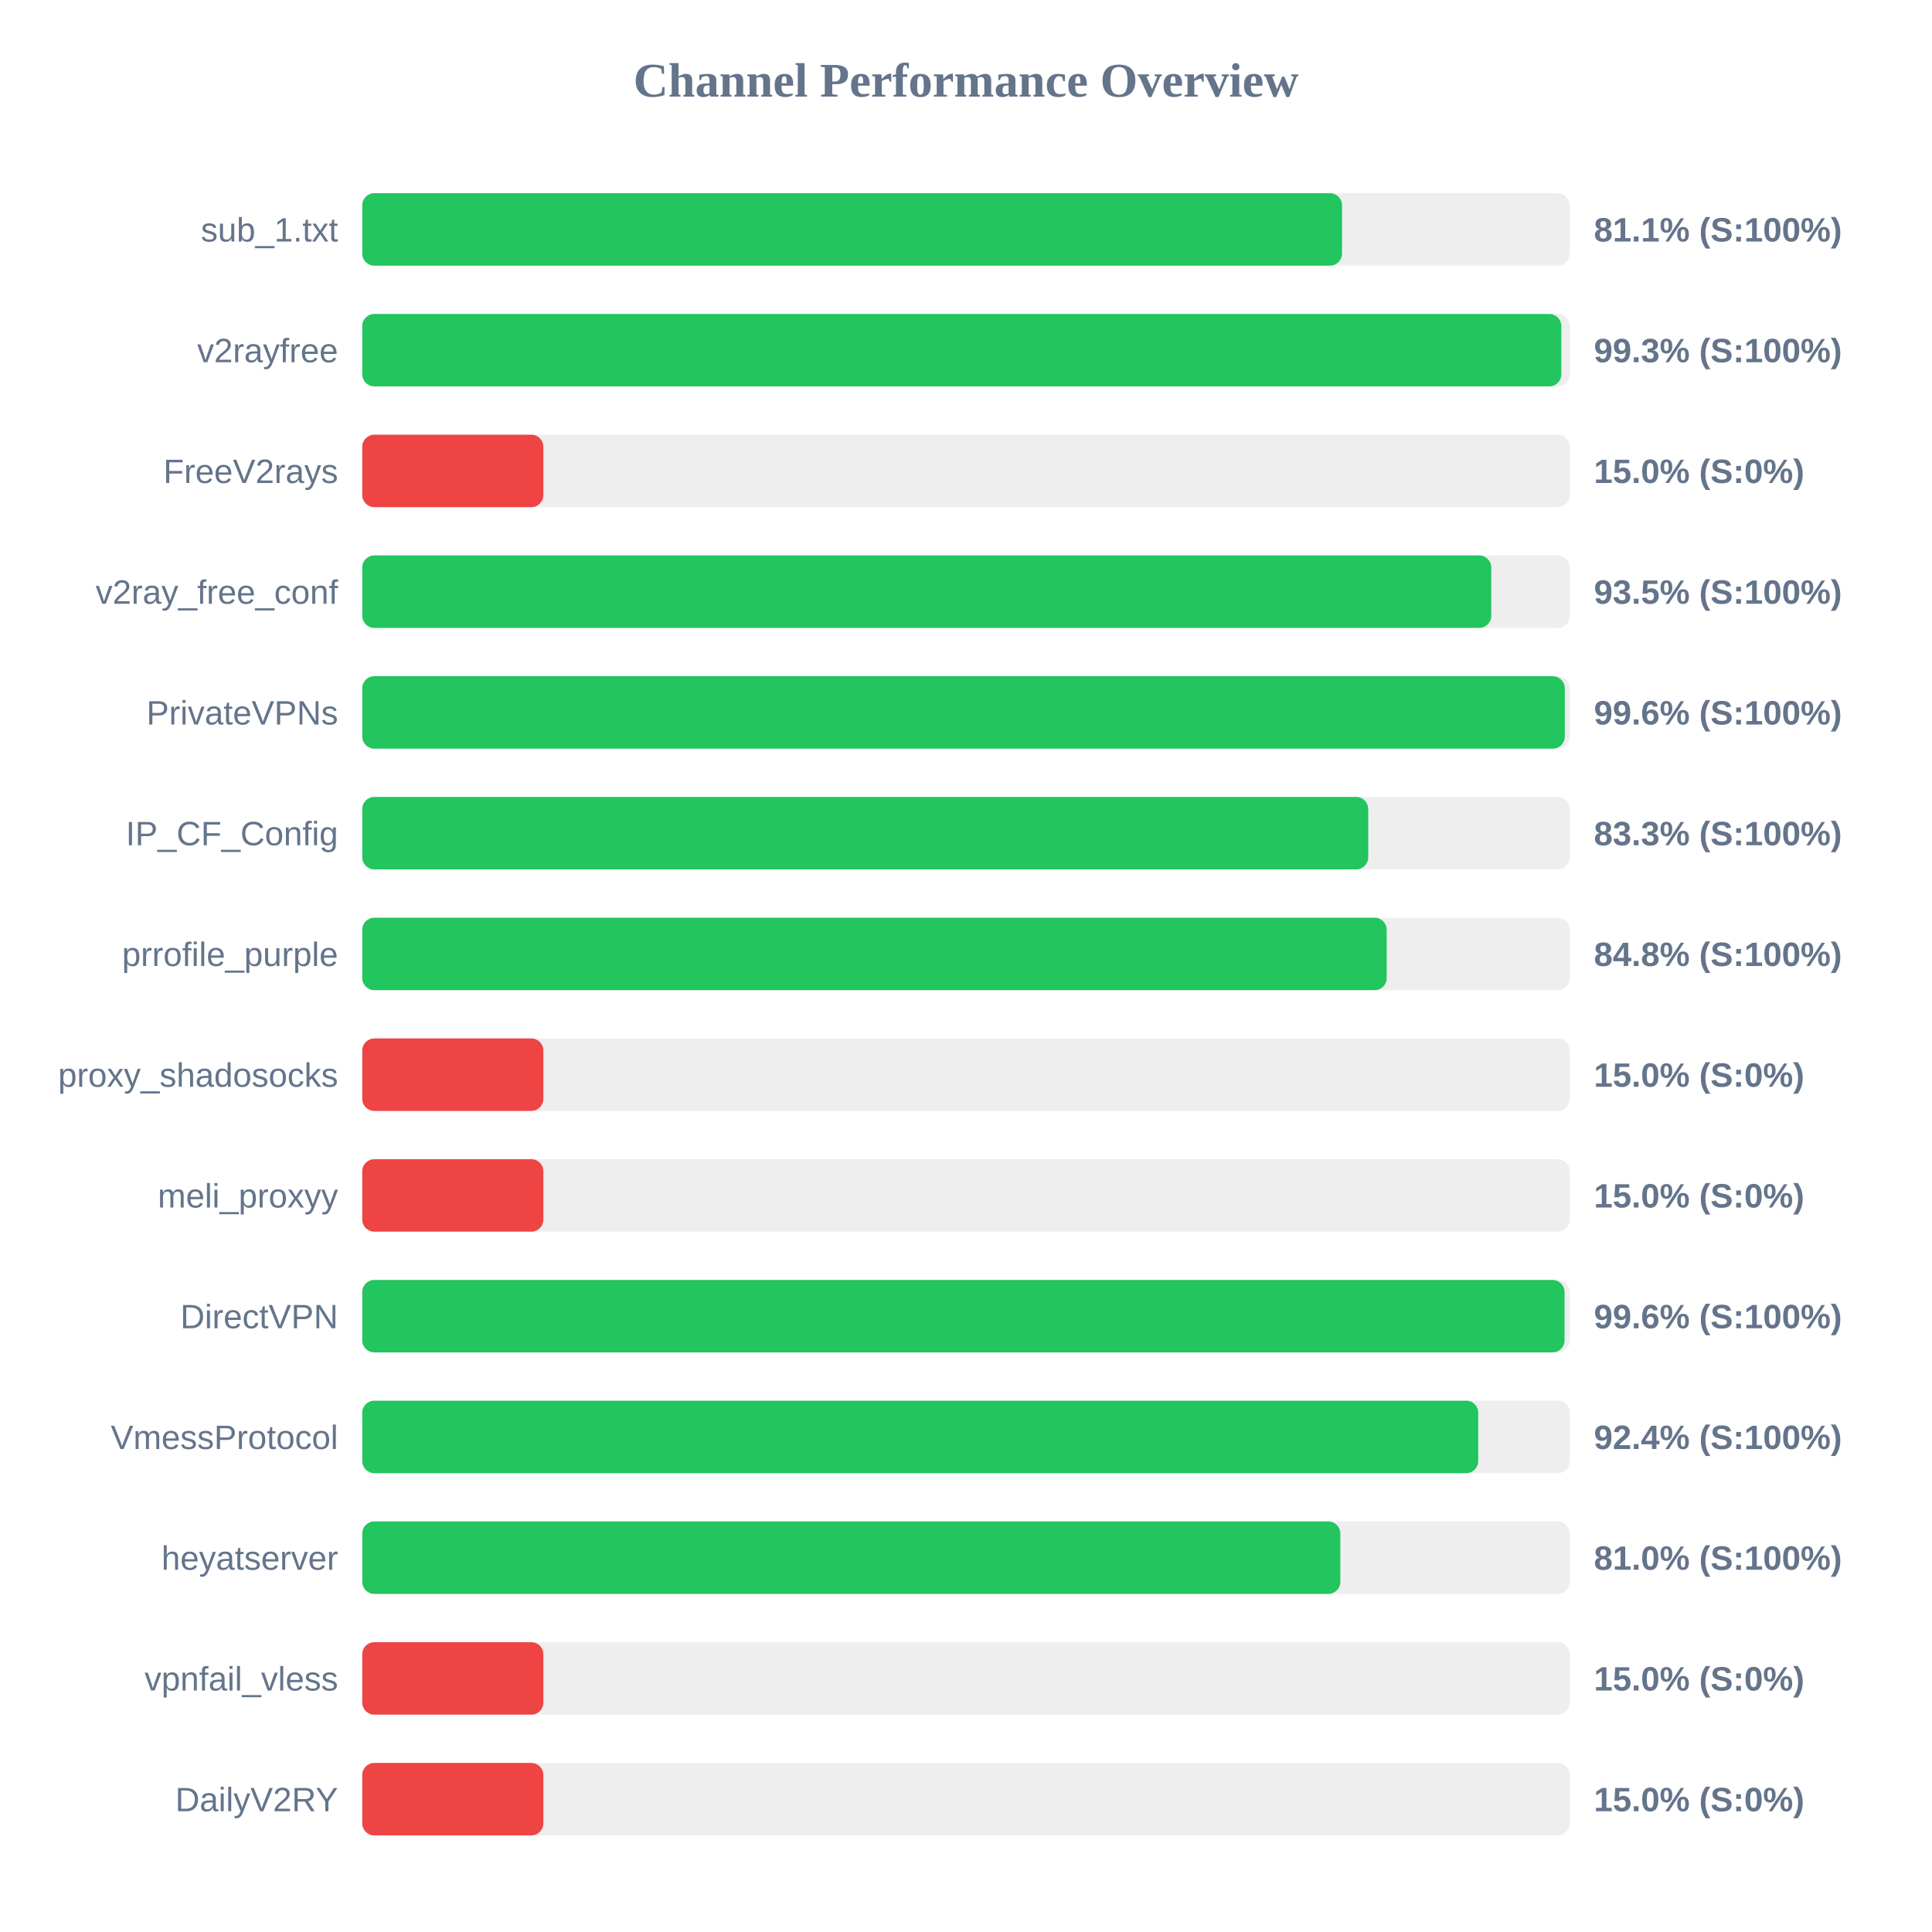
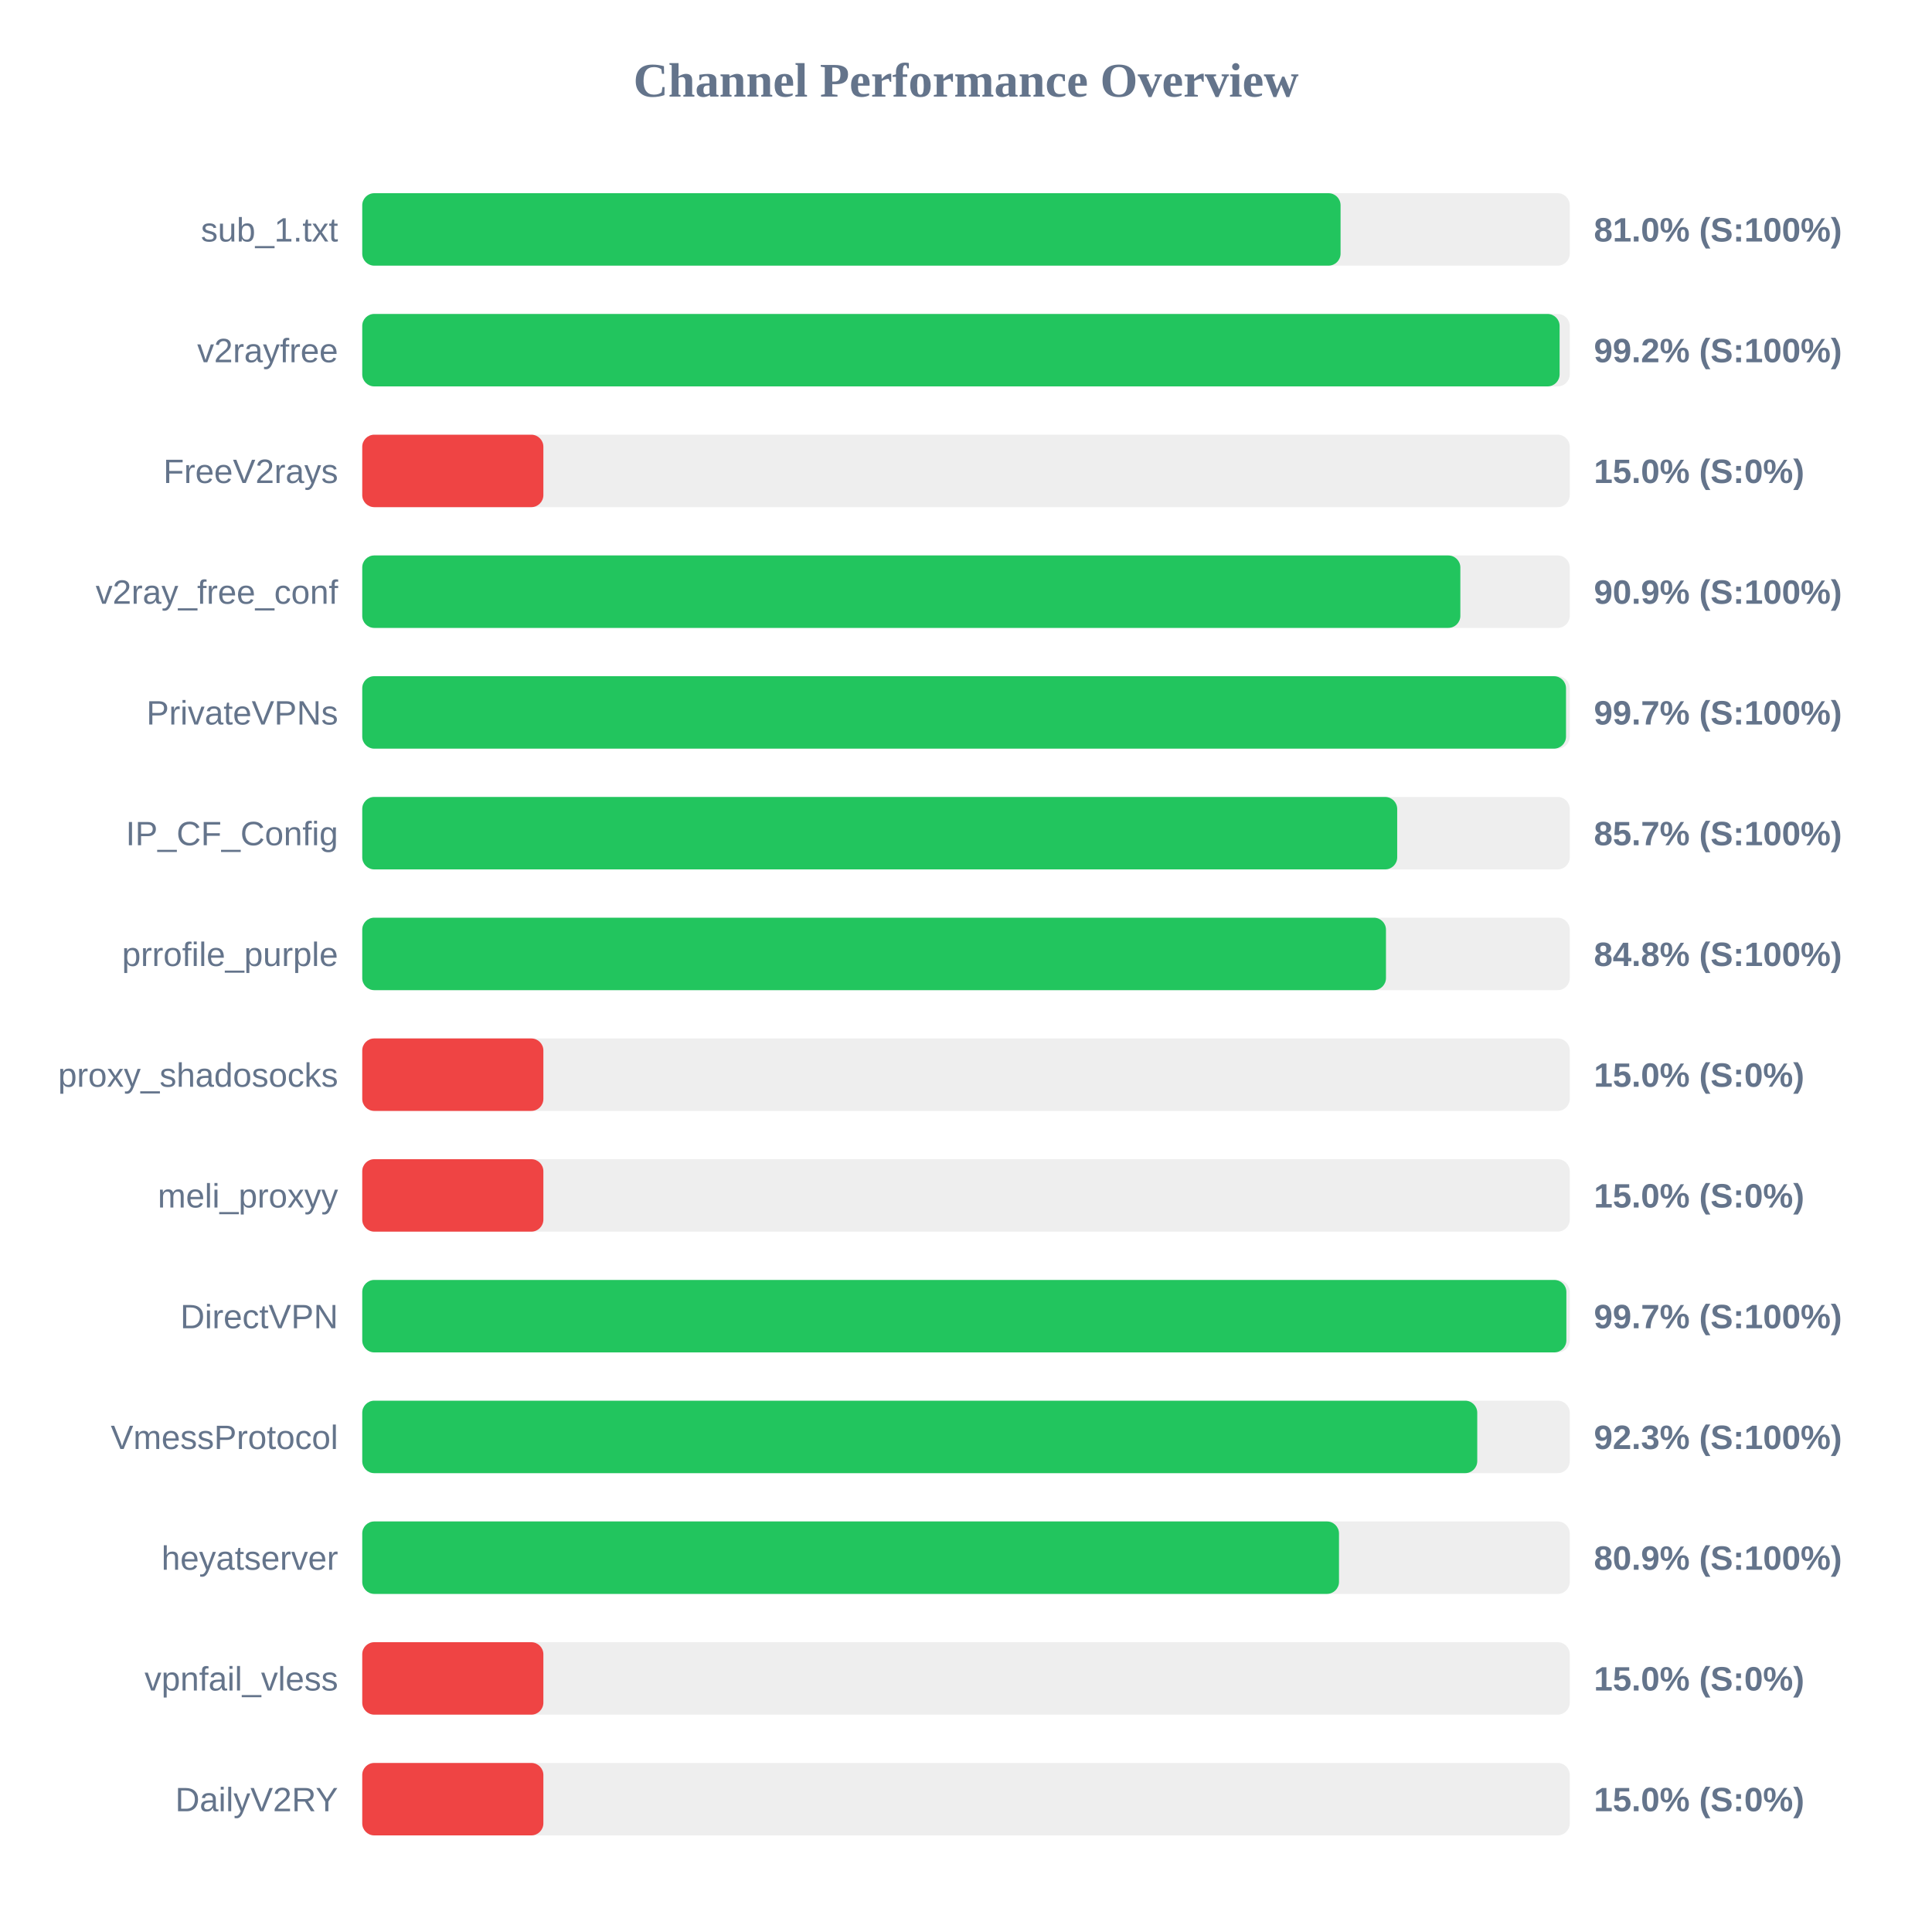
<svg xmlns="http://www.w3.org/2000/svg" width="800" height="800" version="1.1">
  <style>
        .row { font: 14px Arial; fill: #64748b; }
        .score { font: bold 14px Arial; fill: #64748b; }
    </style>
  <text x="400" y="40" text-anchor="middle" font-size="20px" font-weight="bold" fill="#64748b">Channel Performance Overview</text>
  <rect x="150" y="80" width="500" height="30" fill="#eee" rx="5" />
-   <rect x="150" y="80" width="405.7" height="30" fill="#22c55e" rx="5" />
+   <rect x="150" y="80" width="405.1" height="30" fill="#22c55e" rx="5" />
  <text x="140" y="100" text-anchor="end" class="row">sub_1.txt</text>
-   <text x="660" y="100" text-anchor="start" class="score">81.1% (S:100%)</text>
+   <text x="660" y="100" text-anchor="start" class="score">81.0% (S:100%)</text>
  <rect x="150" y="130" width="500" height="30" fill="#eee" rx="5" />
-   <rect x="150" y="130" width="496.5" height="30" fill="#22c55e" rx="5" />
+   <rect x="150" y="130" width="495.8" height="30" fill="#22c55e" rx="5" />
  <text x="140" y="150" text-anchor="end" class="row">v2rayfree</text>
-   <text x="660" y="150" text-anchor="start" class="score">99.3% (S:100%)</text>
+   <text x="660" y="150" text-anchor="start" class="score">99.2% (S:100%)</text>
  <rect x="150" y="180" width="500" height="30" fill="#eee" rx="5" />
  <rect x="150" y="180" width="75.0" height="30" fill="#ef4444" rx="5" />
  <text x="140" y="200" text-anchor="end" class="row">FreeV2rays</text>
  <text x="660" y="200" text-anchor="start" class="score">15.0% (S:0%)</text>
  <rect x="150" y="230" width="500" height="30" fill="#eee" rx="5" />
-   <rect x="150" y="230" width="467.5" height="30" fill="#22c55e" rx="5" />
+   <rect x="150" y="230" width="454.7" height="30" fill="#22c55e" rx="5" />
  <text x="140" y="250" text-anchor="end" class="row">v2ray_free_conf</text>
-   <text x="660" y="250" text-anchor="start" class="score">93.5% (S:100%)</text>
+   <text x="660" y="250" text-anchor="start" class="score">90.9% (S:100%)</text>
  <rect x="150" y="280" width="500" height="30" fill="#eee" rx="5" />
-   <rect x="150" y="280" width="497.95" height="30" fill="#22c55e" rx="5" />
+   <rect x="150" y="280" width="498.45" height="30" fill="#22c55e" rx="5" />
  <text x="140" y="300" text-anchor="end" class="row">PrivateVPNs</text>
-   <text x="660" y="300" text-anchor="start" class="score">99.6% (S:100%)</text>
+   <text x="660" y="300" text-anchor="start" class="score">99.7% (S:100%)</text>
  <rect x="150" y="330" width="500" height="30" fill="#eee" rx="5" />
-   <rect x="150" y="330" width="416.55" height="30" fill="#22c55e" rx="5" />
+   <rect x="150" y="330" width="428.55" height="30" fill="#22c55e" rx="5" />
  <text x="140" y="350" text-anchor="end" class="row">IP_CF_Config</text>
-   <text x="660" y="350" text-anchor="start" class="score">83.3% (S:100%)</text>
+   <text x="660" y="350" text-anchor="start" class="score">85.7% (S:100%)</text>
  <rect x="150" y="380" width="500" height="30" fill="#eee" rx="5" />
-   <rect x="150" y="380" width="424.2" height="30" fill="#22c55e" rx="5" />
+   <rect x="150" y="380" width="423.9" height="30" fill="#22c55e" rx="5" />
  <text x="140" y="400" text-anchor="end" class="row">prrofile_purple</text>
  <text x="660" y="400" text-anchor="start" class="score">84.8% (S:100%)</text>
  <rect x="150" y="430" width="500" height="30" fill="#eee" rx="5" />
  <rect x="150" y="430" width="75.0" height="30" fill="#ef4444" rx="5" />
  <text x="140" y="450" text-anchor="end" class="row">proxy_shadosocks</text>
  <text x="660" y="450" text-anchor="start" class="score">15.0% (S:0%)</text>
  <rect x="150" y="480" width="500" height="30" fill="#eee" rx="5" />
  <rect x="150" y="480" width="75.0" height="30" fill="#ef4444" rx="5" />
  <text x="140" y="500" text-anchor="end" class="row">meli_proxyy</text>
  <text x="660" y="500" text-anchor="start" class="score">15.0% (S:0%)</text>
  <rect x="150" y="530" width="500" height="30" fill="#eee" rx="5" />
-   <rect x="150" y="530" width="497.85" height="30" fill="#22c55e" rx="5" />
+   <rect x="150" y="530" width="498.6" height="30" fill="#22c55e" rx="5" />
  <text x="140" y="550" text-anchor="end" class="row">DirectVPN</text>
-   <text x="660" y="550" text-anchor="start" class="score">99.6% (S:100%)</text>
+   <text x="660" y="550" text-anchor="start" class="score">99.7% (S:100%)</text>
  <rect x="150" y="580" width="500" height="30" fill="#eee" rx="5" />
-   <rect x="150" y="580" width="462.1" height="30" fill="#22c55e" rx="5" />
+   <rect x="150" y="580" width="461.7" height="30" fill="#22c55e" rx="5" />
  <text x="140" y="600" text-anchor="end" class="row">VmessProtocol</text>
-   <text x="660" y="600" text-anchor="start" class="score">92.4% (S:100%)</text>
+   <text x="660" y="600" text-anchor="start" class="score">92.3% (S:100%)</text>
  <rect x="150" y="630" width="500" height="30" fill="#eee" rx="5" />
-   <rect x="150" y="630" width="405.0" height="30" fill="#22c55e" rx="5" />
+   <rect x="150" y="630" width="404.45" height="30" fill="#22c55e" rx="5" />
  <text x="140" y="650" text-anchor="end" class="row">heyatserver</text>
-   <text x="660" y="650" text-anchor="start" class="score">81.0% (S:100%)</text>
+   <text x="660" y="650" text-anchor="start" class="score">80.9% (S:100%)</text>
  <rect x="150" y="680" width="500" height="30" fill="#eee" rx="5" />
  <rect x="150" y="680" width="75.0" height="30" fill="#ef4444" rx="5" />
  <text x="140" y="700" text-anchor="end" class="row">vpnfail_vless</text>
  <text x="660" y="700" text-anchor="start" class="score">15.0% (S:0%)</text>
  <rect x="150" y="730" width="500" height="30" fill="#eee" rx="5" />
  <rect x="150" y="730" width="75.0" height="30" fill="#ef4444" rx="5" />
  <text x="140" y="750" text-anchor="end" class="row">DailyV2RY</text>
  <text x="660" y="750" text-anchor="start" class="score">15.0% (S:0%)</text>
</svg>
